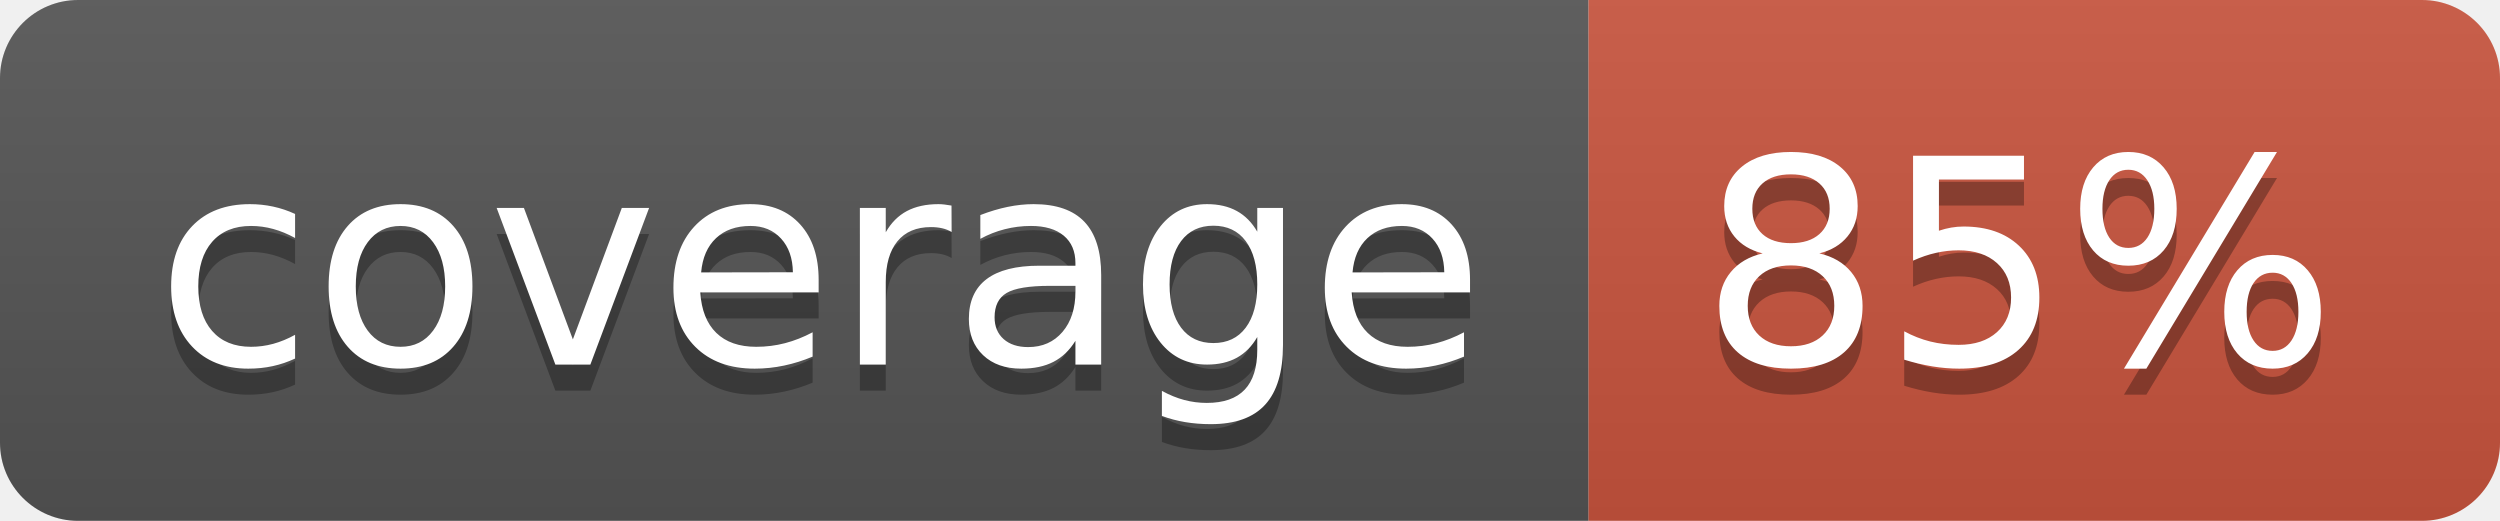
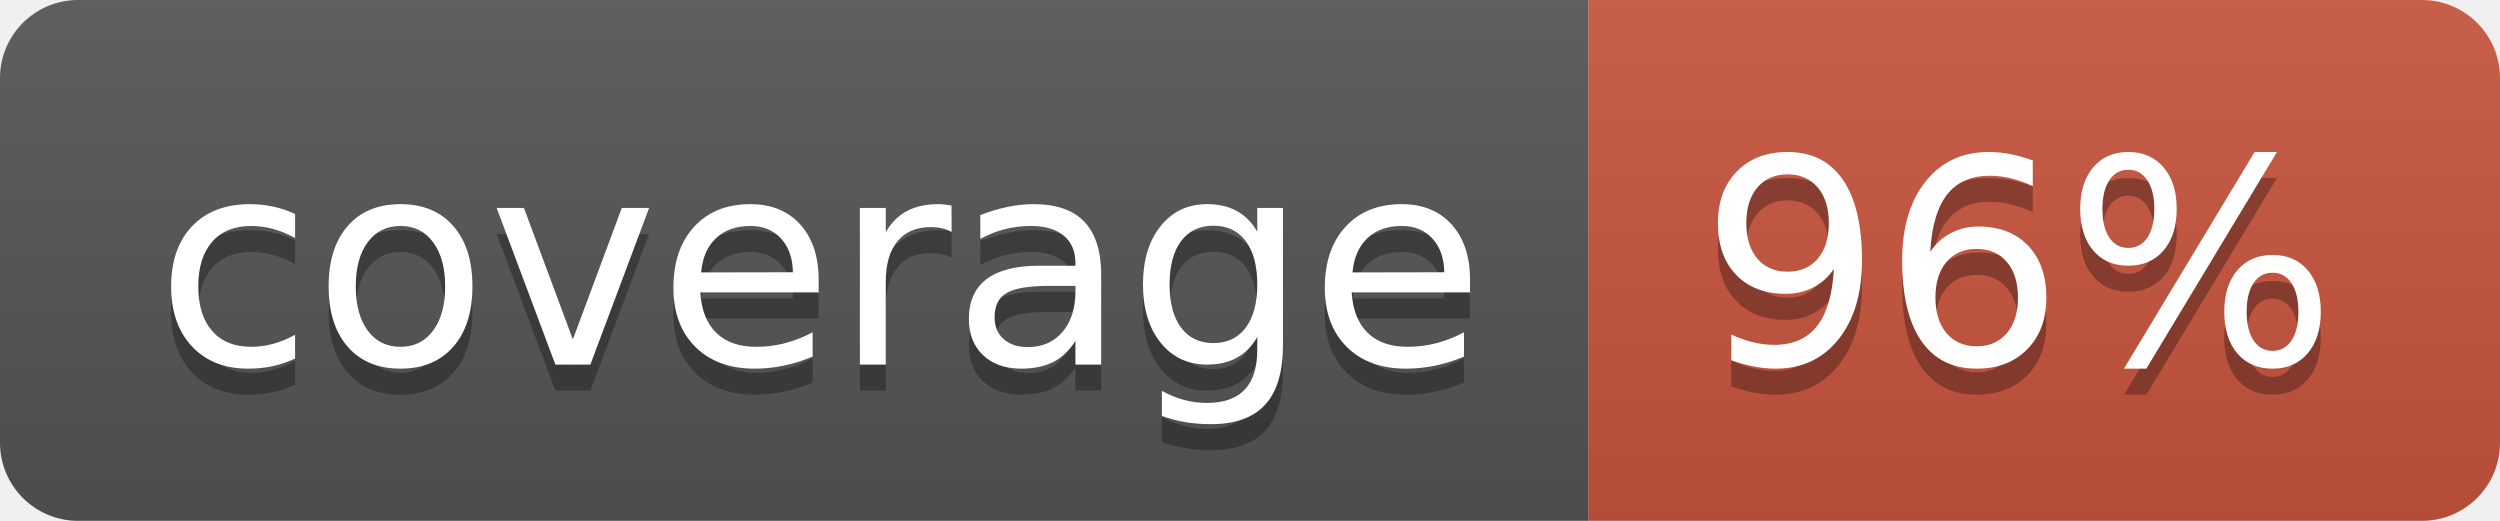
<svg xmlns="http://www.w3.org/2000/svg" width="96" height="20">
  <linearGradient id="b" x2="0" y2="100%">
    <stop offset="0" stop-color="#bbb" stop-opacity=".1" />
    <stop offset="1" stop-opacity=".1" />
  </linearGradient>
  <clipPath id="a">
    <rect width="96" height="20" rx="3" fill="#fff" />
  </clipPath>
  <g clip-path="url(#a)">
    <path fill="#555" d="M0 0h61v20H0z" />
    <path fill="#CA553E" d="M61 0h35v20H61z" />
    <path fill="url(#b)" d="M0 0h96v20H0z" />
  </g>
  <g fill="#fff" text-anchor="middle" font-family="DejaVu Sans,Verdana,Geneva,sans-serif" font-size="110">
    <text x="315" y="150" fill="#010101" fill-opacity=".3" transform="scale(.1)" textLength="510">coverage</text>
    <text x="315" y="140" transform="scale(.1)" textLength="510">coverage</text>
-     <text x="775" y="150" fill="#010101" fill-opacity=".3" transform="scale(.1)" textLength="250">85%</text>
-     <text x="775" y="140" transform="scale(.1)" textLength="250">85%</text>
+     <text x="775" y="150" fill="#010101" fill-opacity=".3" transform="scale(.1)" textLength="250">96%</text>
+     <text x="775" y="140" transform="scale(.1)" textLength="250">96%</text>
  </g>
</svg>
